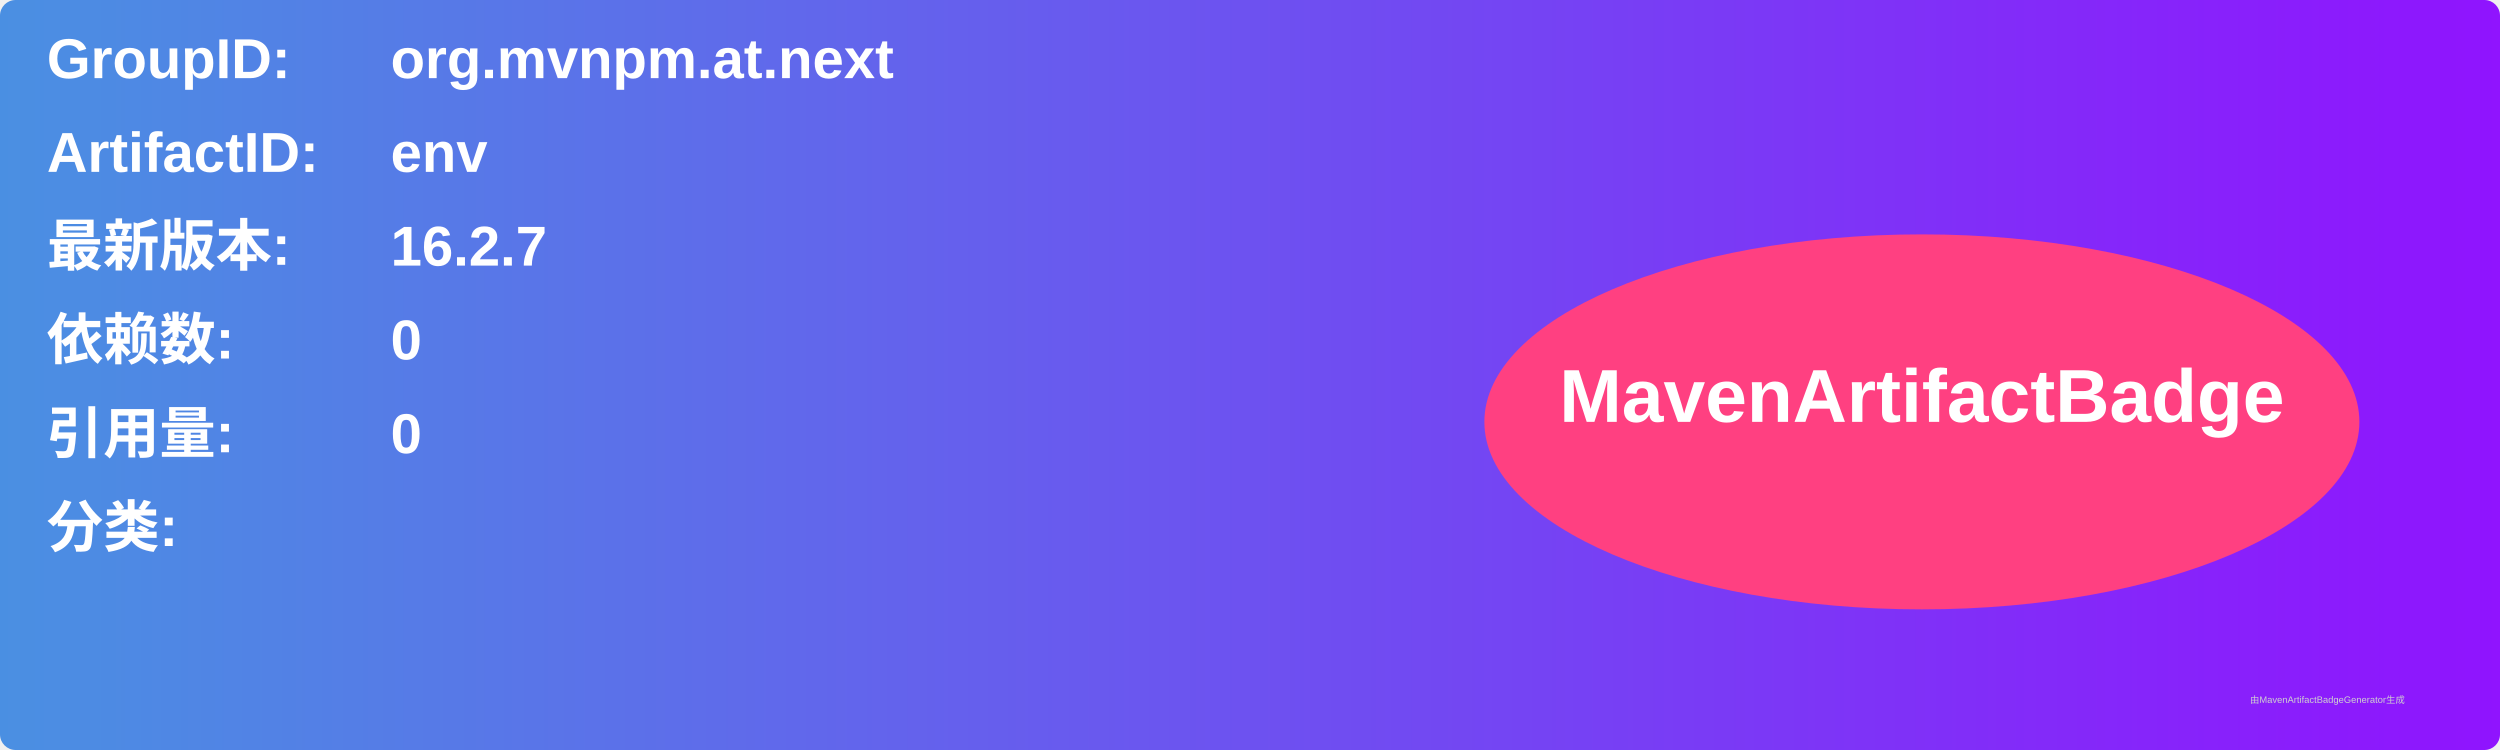
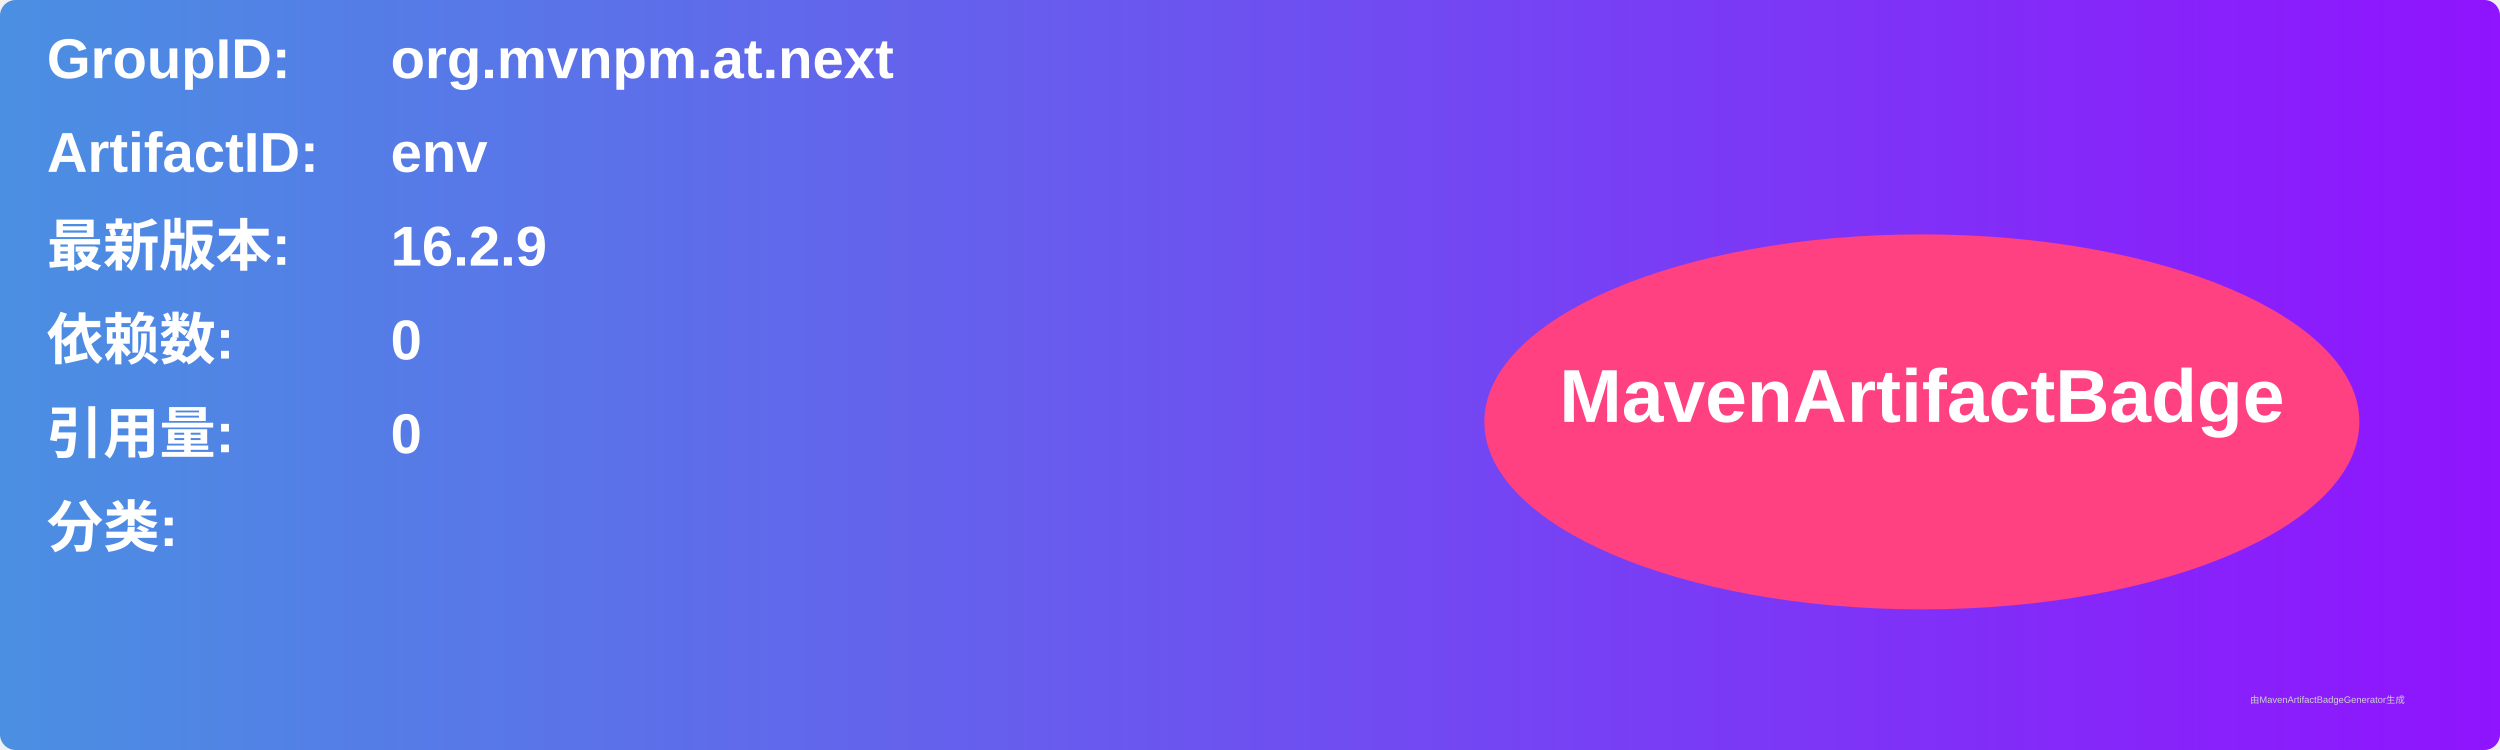
<svg xmlns="http://www.w3.org/2000/svg" width="800" height="240" viewBox="0 0 800 240">
  <linearGradient id="grad" x1="0%" y1="0%" x2="100%" y2="0%">
    <stop offset="0%" stop-color="#4a90e2" />
    <stop offset="100%" stop-color="#9013fe" />
  </linearGradient>
  <rect width="100%" height="100%" rx="5" ry="5" fill="url(#grad)" />
  <g transform="translate(15, 15)">
    <text x="0" y="10" font-family="Arial" font-size="18" fill="white" font-weight="bold" width="260">GroupID:</text>
    <text x="110" y="10" font-family="Arial" font-size="18" fill="white" font-weight="bold" width="460">org.mvnpm.at.next</text>
    <text x="0" y="40" font-family="Arial" font-size="18" fill="white" font-weight="bold" width="260">ArtifactID:</text>
    <text x="110" y="40" font-family="Arial" font-size="18" fill="white" font-weight="bold" width="460">env</text>
    <text x="0" y="70" font-family="Arial" font-size="18" fill="white" font-weight="bold">最新版本:</text>
    <text x="110" y="70" font-family="Arial" font-size="18" fill="white" font-weight="bold">
-       <tspan font-weight="bold">16.2.7</tspan>
+       <tspan font-weight="bold">16.2.9</tspan>
    </text>
    <text x="0" y="100" font-family="Arial" font-size="18" fill="white" font-weight="bold">依赖数: </text>
    <text x="110" y="100" font-family="Arial" font-size="18" fill="white">
      <tspan font-weight="bold">0</tspan>
    </text>
    <text x="0" y="130" font-family="Arial" font-size="18" fill="white" font-weight="bold">引用量: </text>
    <text x="110" y="130" font-family="Arial" font-size="18" fill="white">
      <tspan font-weight="bold">0</tspan>
    </text>
    <text x="0" y="160" font-family="Arial" font-size="18" fill="white" font-weight="bold">分类:</text>
    <text x="10" y="190" font-family="Arial" font-size="10" fill="white">
      <tspan font-weight="bold" />
    </text>
    <ellipse cx="600" cy="120" rx="140" ry="60" fill="#ff4081" />
    <text x="600" y="120" text-anchor="middle" font-family="Arial" font-size="24" fill="white" font-weight="bold">MavenArtifactBadge</text>
  </g>
  <text x="720" y="225" font-family="Arial" font-size="3" fill="#d0d0d0">由MavenArtifactBadgeGenerator生成</text>
</svg>
